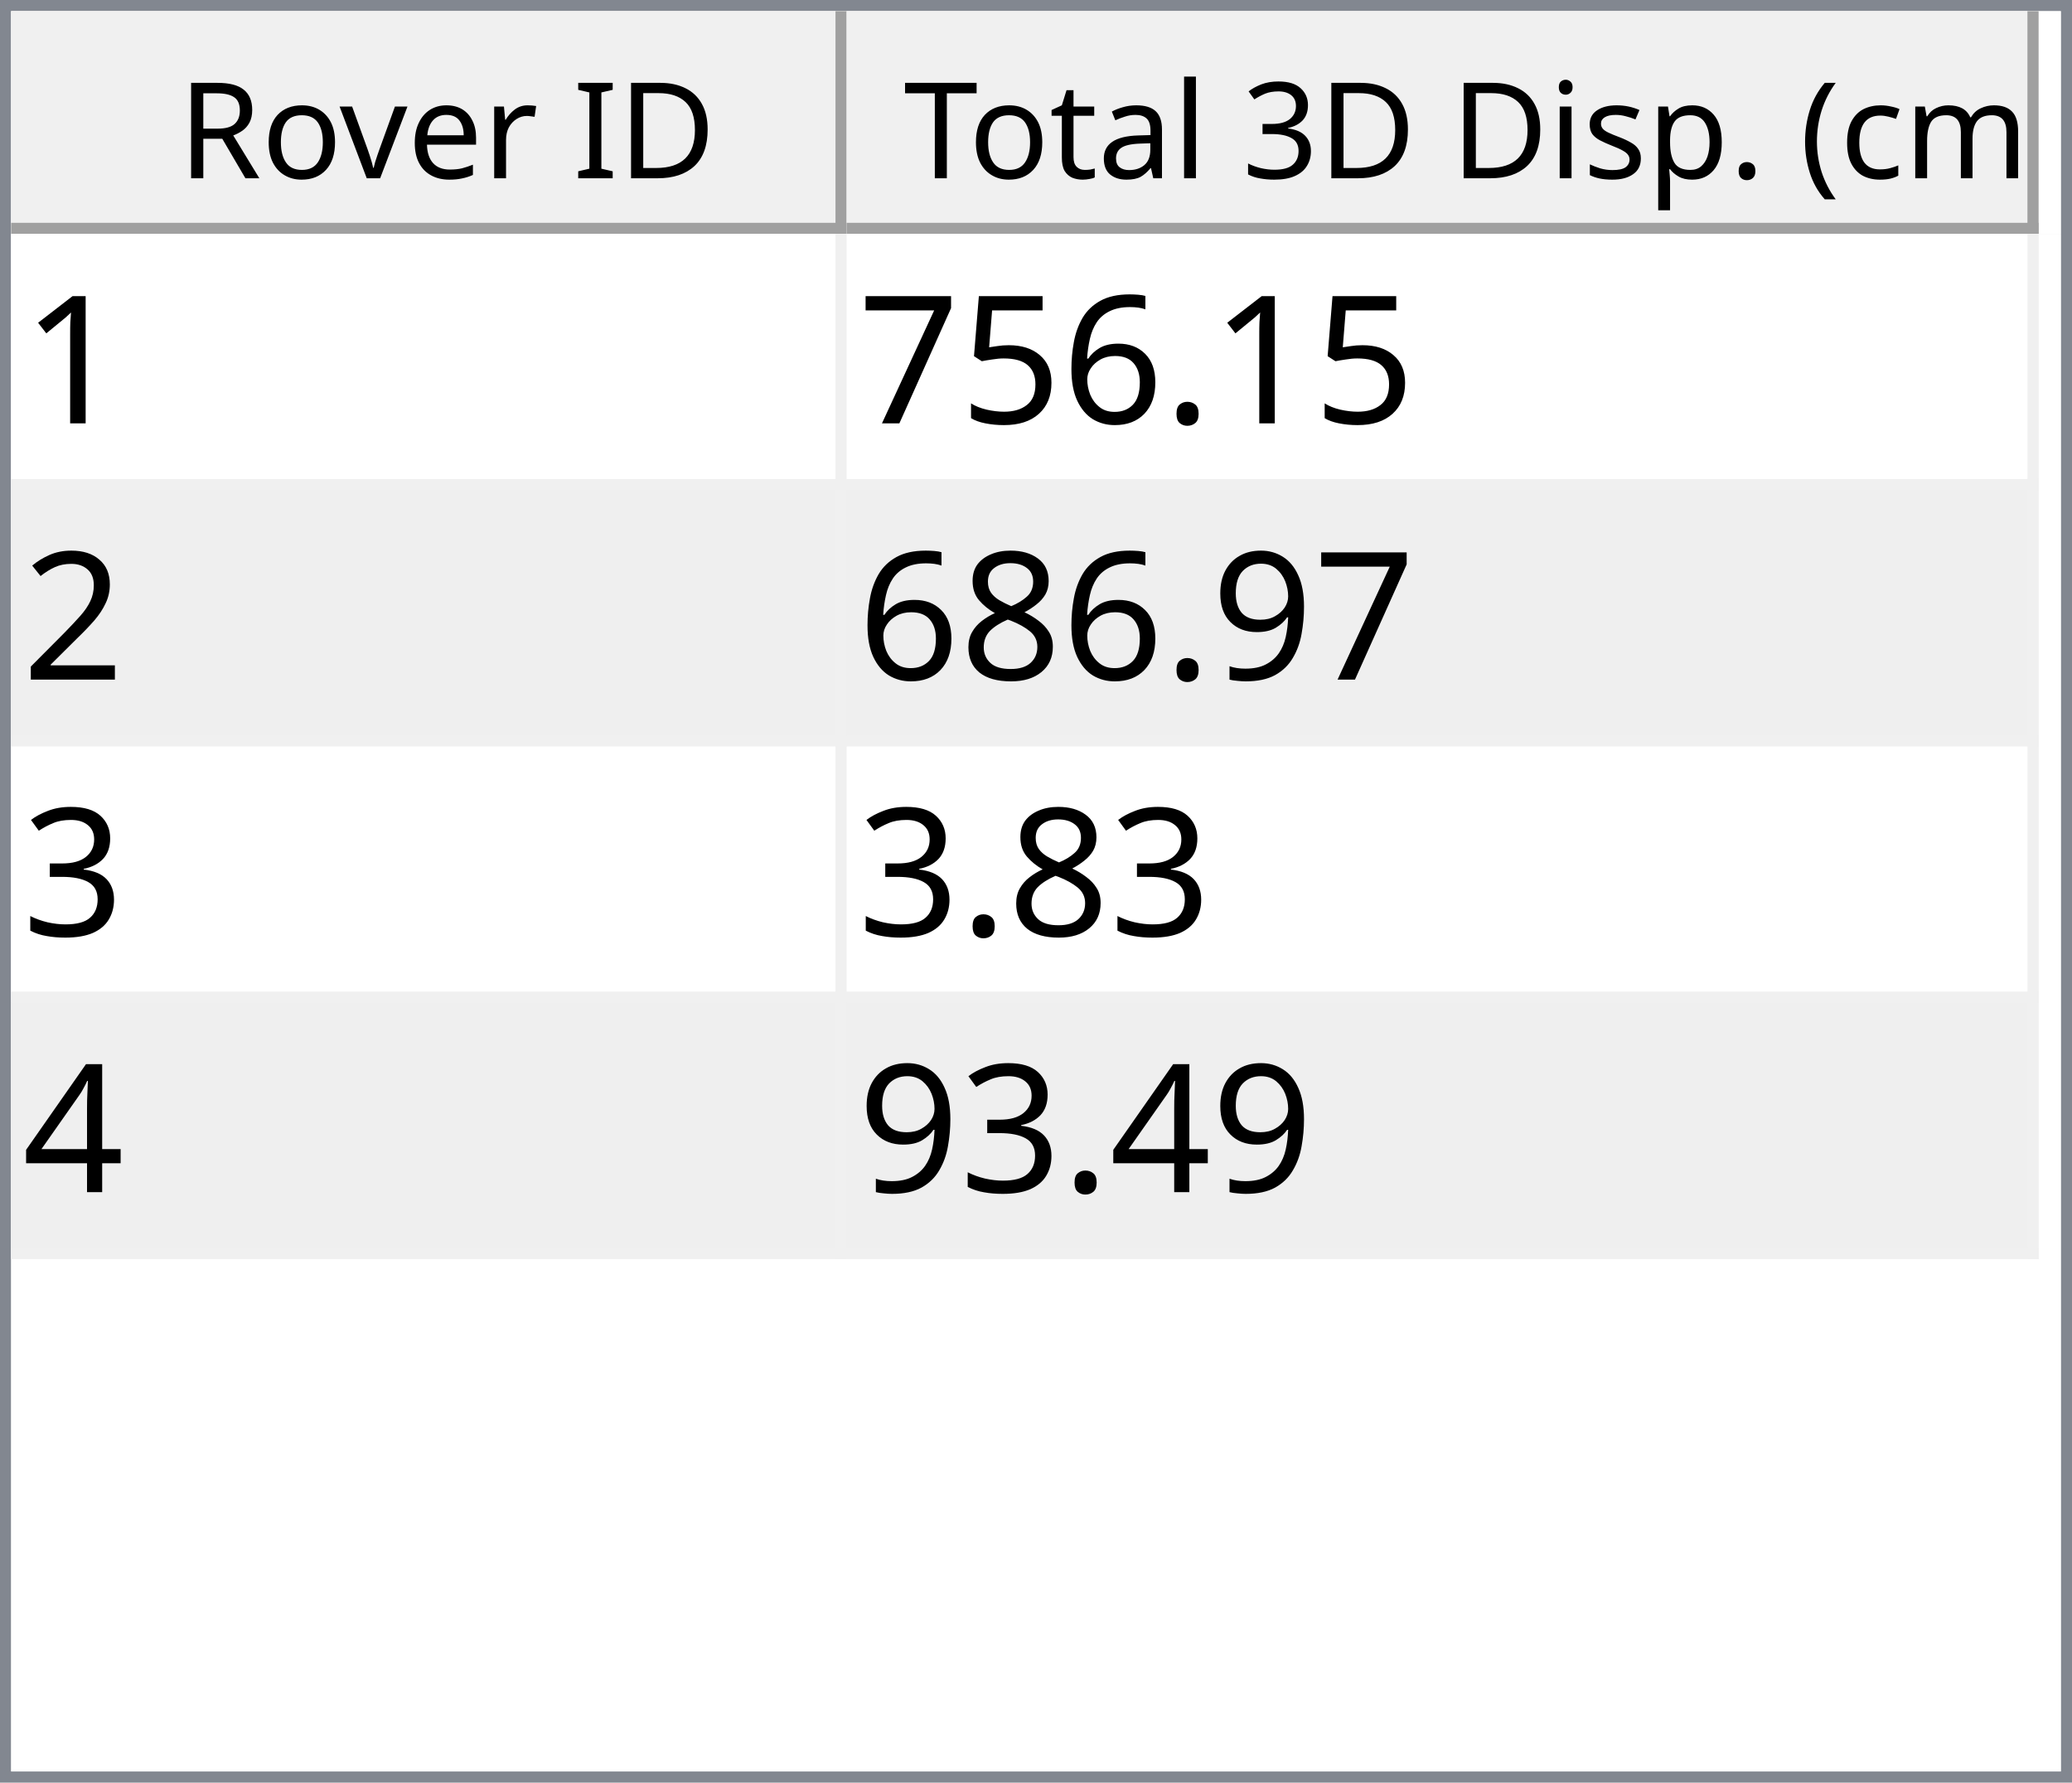
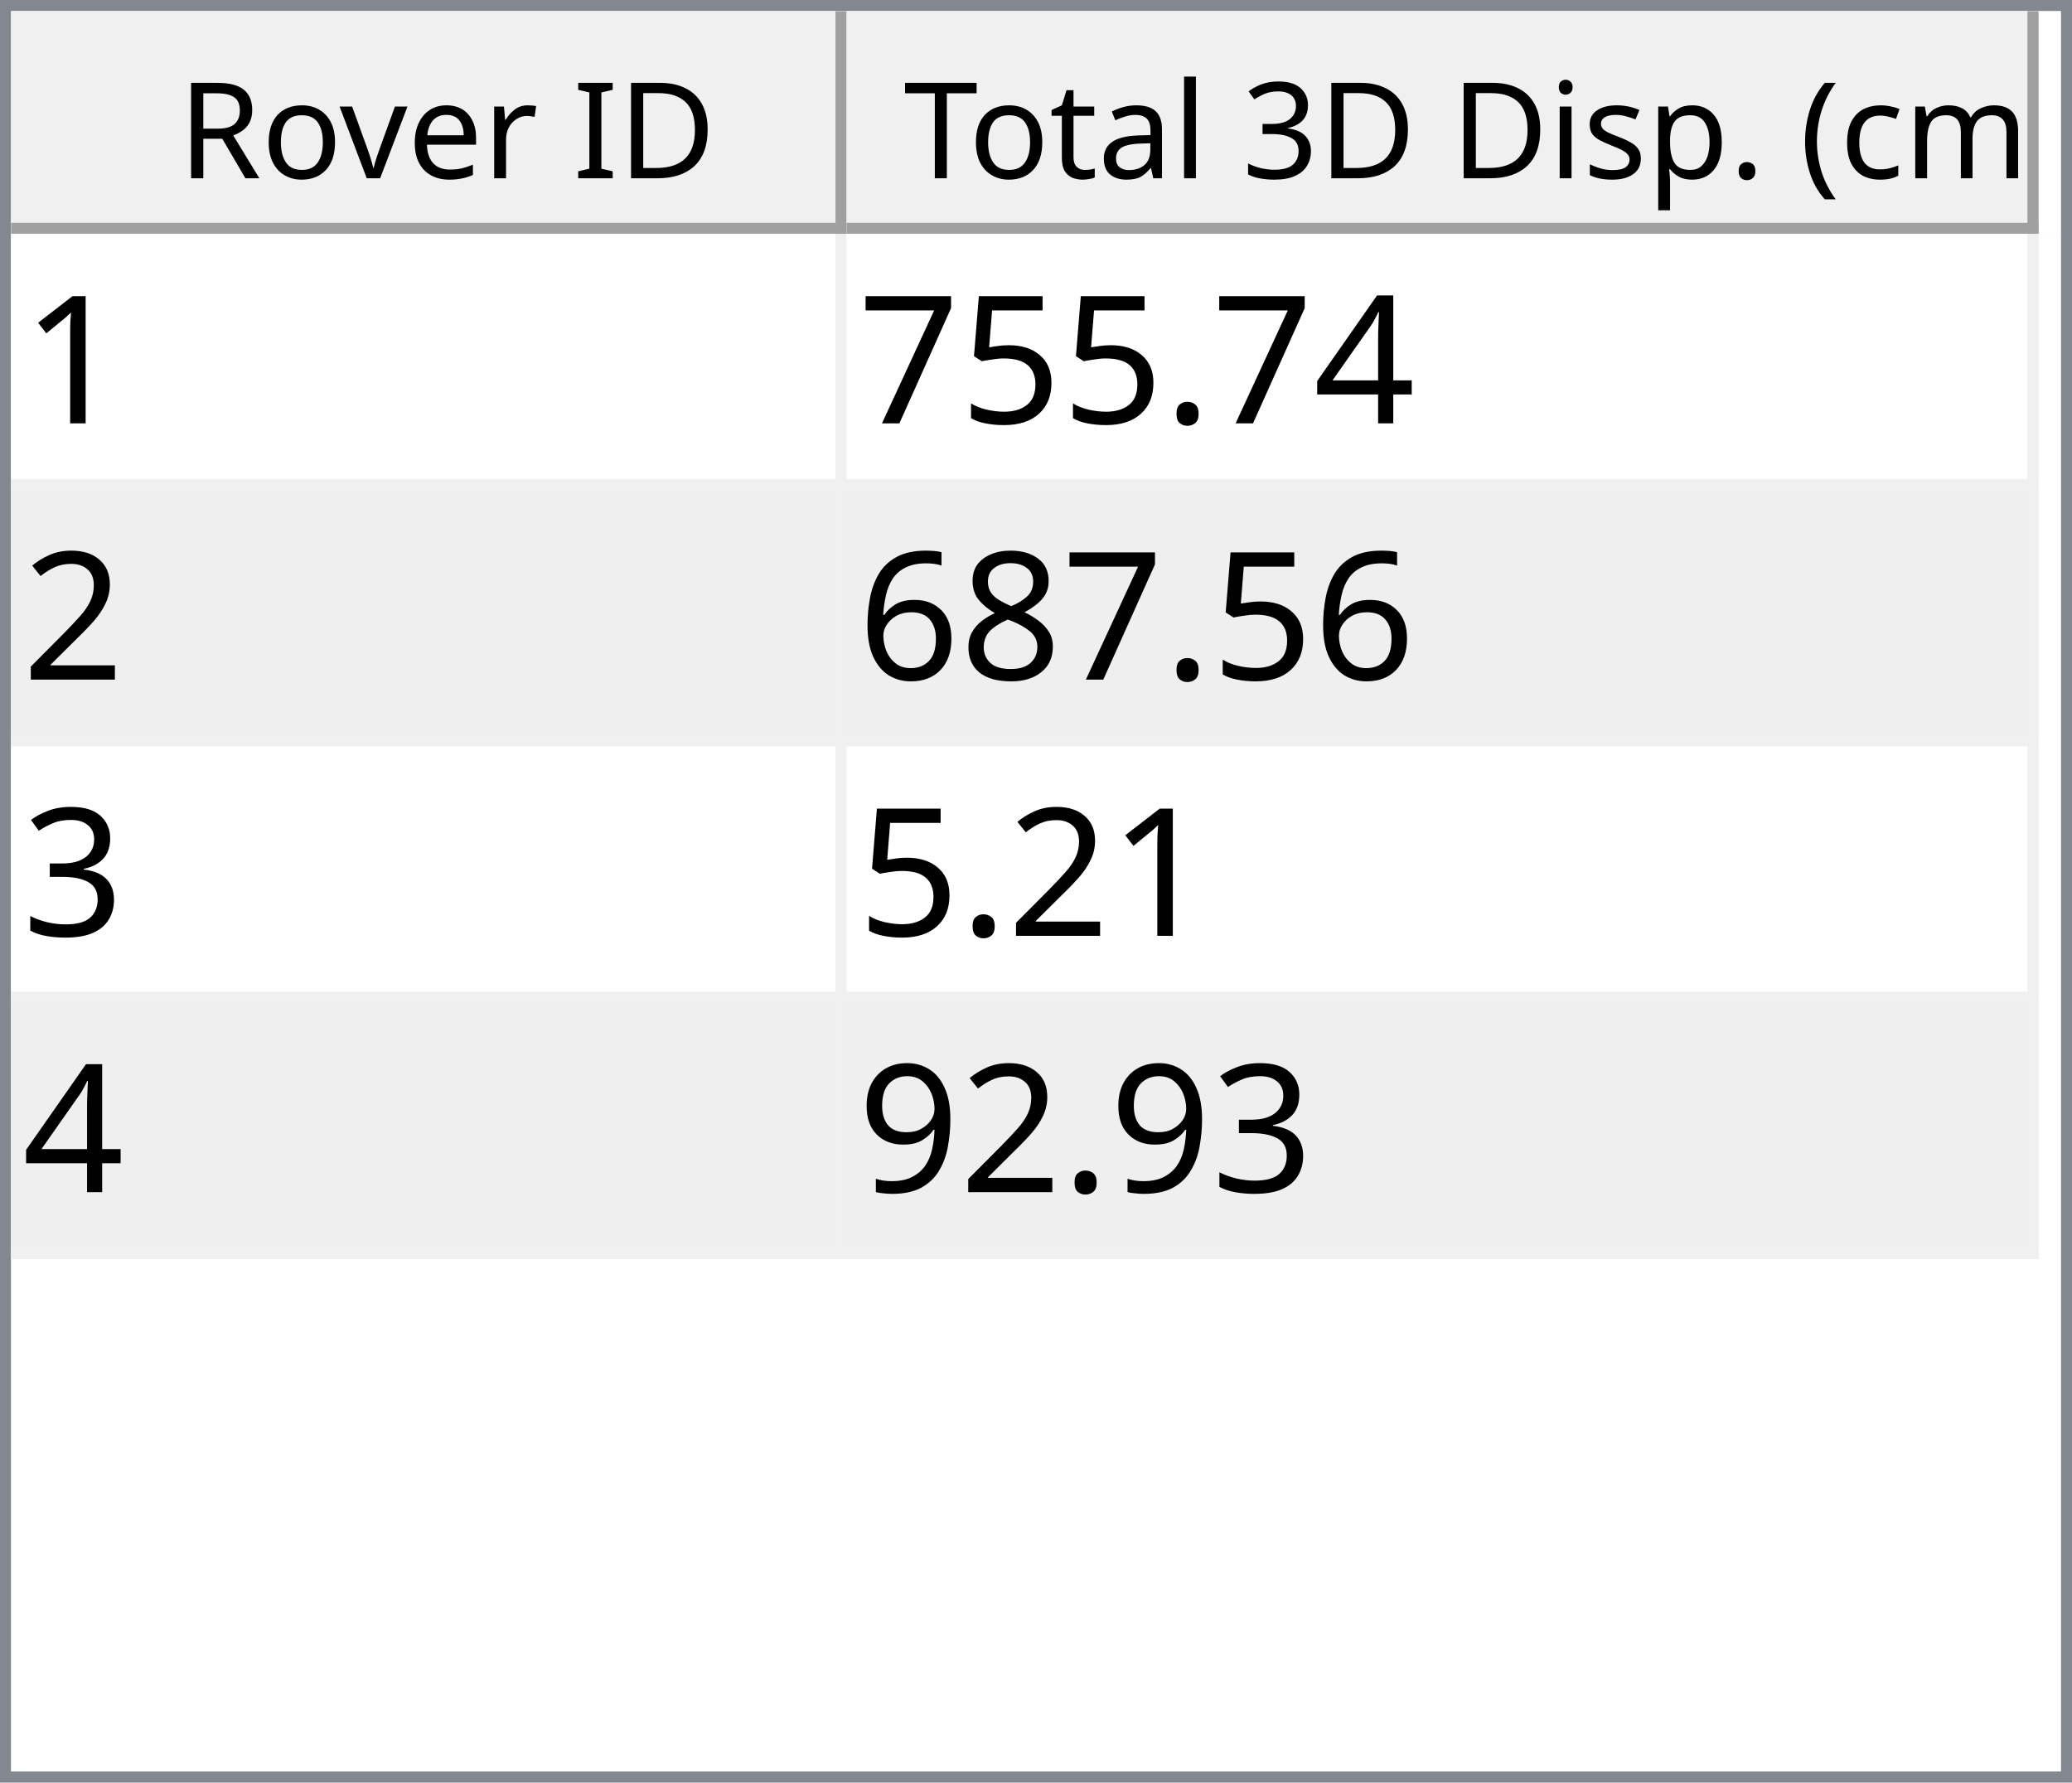
<svg xmlns="http://www.w3.org/2000/svg" style="fill-opacity:1; color-rendering:auto; color-interpolation:auto; text-rendering:auto; stroke:black; stroke-linecap:square; stroke-miterlimit:10; shape-rendering:auto; stroke-opacity:1; fill:black; stroke-dasharray:none; font-weight:normal; stroke-width:1; font-family:'Dialog'; font-style:normal; stroke-linejoin:miter; font-size:12px; stroke-dashoffset:0; image-rendering:auto;" width="186" height="160">
  <defs id="genericDefs" />
  <g>
    <defs id="defs1">
      <clipPath clipPathUnits="userSpaceOnUse" id="clipPath1">
        <path d="M0 0 L186 0 L186 160 L0 160 L0 0 Z" />
      </clipPath>
      <clipPath clipPathUnits="userSpaceOnUse" id="clipPath2">
        <path d="M0 0 L0 160 L186 160 L186 0 Z" />
      </clipPath>
      <clipPath clipPathUnits="userSpaceOnUse" id="clipPath3">
        <path d="M0 0 L0 20 L184 20 L184 0 Z" />
      </clipPath>
      <clipPath clipPathUnits="userSpaceOnUse" id="clipPath4">
        <path d="M0 0 L0 20 L75 20 L75 0 Z" />
      </clipPath>
      <clipPath clipPathUnits="userSpaceOnUse" id="clipPath5">
        <path d="M1 1 L1 19 L74 19 L74 1 Z" />
      </clipPath>
      <clipPath clipPathUnits="userSpaceOnUse" id="clipPath6">
        <path d="M0 0 L0 18 L73 18 L73 0 Z" />
      </clipPath>
      <clipPath clipPathUnits="userSpaceOnUse" id="clipPath7">
        <path d="M-0.5 -0.5 L-0.5 19.5 L74.5 19.5 L74.5 -0.5 Z" />
      </clipPath>
      <clipPath clipPathUnits="userSpaceOnUse" id="clipPath8">
        <path d="M0 0 L0 20 L107 20 L107 0 Z" />
      </clipPath>
      <clipPath clipPathUnits="userSpaceOnUse" id="clipPath9">
        <path d="M1 1 L1 19 L106 19 L106 1 Z" />
      </clipPath>
      <clipPath clipPathUnits="userSpaceOnUse" id="clipPath10">
        <path d="M0 0 L0 18 L105 18 L105 0 Z" />
      </clipPath>
      <clipPath clipPathUnits="userSpaceOnUse" id="clipPath11">
        <path d="M-0.5 -0.5 L-0.5 19.5 L106.5 19.5 L106.5 -0.5 Z" />
      </clipPath>
      <clipPath clipPathUnits="userSpaceOnUse" id="clipPath12">
        <path d="M0 0 L0 138 L184 138 L184 0 Z" />
      </clipPath>
      <clipPath clipPathUnits="userSpaceOnUse" id="clipPath13">
        <path d="M0 0 L0 92 L182 92 L182 0 Z" />
      </clipPath>
      <clipPath clipPathUnits="userSpaceOnUse" id="clipPath14">
        <path d="M-0.5 -0.5 L-0.5 91.5 L181.5 91.5 L181.5 -0.5 Z" />
      </clipPath>
      <clipPath clipPathUnits="userSpaceOnUse" id="clipPath15">
        <path d="M0 0 L0 22 L74 22 L74 0 Z" />
      </clipPath>
      <clipPath clipPathUnits="userSpaceOnUse" id="clipPath16">
        <path d="M0 0 L0 22 L106 22 L106 0 Z" />
      </clipPath>
      <font horiz-adv-x="64.551" id="font1">
        <font-face ascent="107.91" descent="25.098" units-per-em="100" style="font-style:normal; font-family:Segoe UI; font-weight:normal;" />
        <missing-glyph horiz-adv-x="64.551" d="M8.109 0 L8.109 68.266 L56.453 68.266 L56.453 0 L8.109 0 ZM15.328 7.234 L49.219 7.234 L49.219 61.031 L15.328 61.031 L15.328 7.234 Z" />
        <glyph unicode="D" horiz-adv-x="70.117" d="M9.188 0 L9.188 70.016 L28.516 70.016 Q65.531 70.016 65.531 35.891 Q65.531 19.672 55.25 9.836 Q44.969 0 27.734 0 L9.188 0 ZM17.391 62.594 L17.391 7.422 L27.828 7.422 Q41.609 7.422 49.273 14.797 Q56.938 22.172 56.938 35.688 Q56.938 62.594 28.328 62.594 L17.391 62.594 Z" />
        <glyph unicode="I" horiz-adv-x="26.611" d="M17.391 0 L9.188 0 L9.188 70.016 L17.391 70.016 L17.391 0 Z" />
        <glyph unicode=" " horiz-adv-x="27.393" d="" />
        <glyph unicode="r" horiz-adv-x="34.766" d="M34.188 41.891 Q32.078 43.5 28.125 43.5 Q23 43.5 19.555 38.672 Q16.109 33.844 16.109 25.484 L16.109 0 L8.109 0 L8.109 50 L16.109 50 L16.109 39.703 L16.312 39.703 Q18.016 44.969 21.531 47.922 Q25.047 50.875 29.391 50.875 Q32.516 50.875 34.188 50.203 L34.188 41.891 Z" />
        <glyph unicode="e" horiz-adv-x="52.295" d="M48.297 23 L12.984 23 Q13.188 14.656 17.484 10.109 Q21.781 5.562 29.297 5.562 Q37.75 5.562 44.828 11.141 L44.828 3.609 Q38.234 -1.172 27.391 -1.172 Q16.797 -1.172 10.742 5.641 Q4.688 12.453 4.688 24.812 Q4.688 36.469 11.305 43.82 Q17.922 51.172 27.734 51.172 Q37.547 51.172 42.922 44.828 Q48.297 38.484 48.297 27.203 L48.297 23 ZM40.094 29.781 Q40.047 36.719 36.75 40.578 Q33.453 44.438 27.594 44.438 Q21.922 44.438 17.969 40.383 Q14.016 36.328 13.094 29.781 L40.094 29.781 Z" />
        <glyph unicode="v" horiz-adv-x="47.9" d="M47.406 50 L27.484 0 L19.625 0 L0.688 50 L9.469 50 L22.172 13.672 Q23.578 9.672 23.922 6.688 L24.125 6.688 Q24.609 10.453 25.688 13.484 L38.969 50 L47.406 50 Z" />
        <glyph unicode="o" horiz-adv-x="58.594" d="M29 -1.172 Q17.922 -1.172 11.305 5.836 Q4.688 12.844 4.688 24.422 Q4.688 37.016 11.57 44.094 Q18.453 51.172 30.172 51.172 Q41.359 51.172 47.633 44.289 Q53.906 37.406 53.906 25.203 Q53.906 13.234 47.141 6.031 Q40.375 -1.172 29 -1.172 ZM29.594 44.438 Q21.875 44.438 17.383 39.188 Q12.891 33.938 12.891 24.703 Q12.891 15.828 17.43 10.695 Q21.969 5.562 29.594 5.562 Q37.359 5.562 41.531 10.594 Q45.703 15.625 45.703 24.906 Q45.703 34.281 41.531 39.359 Q37.359 44.438 29.594 44.438 Z" />
        <glyph unicode="R" horiz-adv-x="59.814" d="M59.375 0 L49.609 0 L37.891 19.625 Q36.281 22.359 34.766 24.289 Q33.25 26.219 31.664 27.438 Q30.078 28.656 28.25 29.219 Q26.422 29.781 24.125 29.781 L17.391 29.781 L17.391 0 L9.188 0 L9.188 70.016 L30.078 70.016 Q34.672 70.016 38.555 68.867 Q42.438 67.719 45.289 65.375 Q48.141 63.031 49.758 59.547 Q51.375 56.062 51.375 51.375 Q51.375 47.703 50.273 44.656 Q49.172 41.609 47.148 39.211 Q45.125 36.812 42.266 35.133 Q39.406 33.453 35.844 32.516 L35.844 32.328 Q37.594 31.547 38.891 30.547 Q40.188 29.547 41.359 28.18 Q42.531 26.812 43.68 25.078 Q44.828 23.344 46.234 21.047 L59.375 0 ZM17.391 62.594 L17.391 37.203 L28.516 37.203 Q31.594 37.203 34.203 38.133 Q36.812 39.062 38.719 40.797 Q40.625 42.531 41.703 45.047 Q42.781 47.562 42.781 50.688 Q42.781 56.297 39.141 59.445 Q35.5 62.594 28.609 62.594 L17.391 62.594 Z" />
        <glyph unicode=")" horiz-adv-x="30.176" d="M8.297 -15.922 L1.172 -15.922 Q16.406 2.344 16.406 26.812 Q16.406 51.469 1.078 70.016 L8.297 70.016 Q23.531 52.156 23.531 26.703 Q23.531 1.375 8.297 -15.922 Z" />
        <glyph unicode="m" horiz-adv-x="86.133" d="M79.109 0 L71.094 0 L71.094 28.719 Q71.094 37.016 68.531 40.727 Q65.969 44.438 59.906 44.438 Q54.781 44.438 51.195 39.75 Q47.609 35.062 47.609 28.516 L47.609 0 L39.594 0 L39.594 29.688 Q39.594 44.438 28.219 44.438 Q22.953 44.438 19.531 40.016 Q16.109 35.594 16.109 28.516 L16.109 0 L8.109 0 L8.109 50 L16.109 50 L16.109 42.094 L16.312 42.094 Q21.625 51.172 31.844 51.172 Q36.969 51.172 40.773 48.312 Q44.578 45.453 46 40.828 Q51.562 51.172 62.594 51.172 Q79.109 51.172 79.109 30.812 L79.109 0 Z" />
        <glyph unicode="c" horiz-adv-x="46.191" d="M42.188 2.297 Q36.422 -1.172 28.516 -1.172 Q17.828 -1.172 11.258 5.789 Q4.688 12.75 4.688 23.828 Q4.688 36.188 11.766 43.68 Q18.844 51.172 30.672 51.172 Q37.25 51.172 42.281 48.734 L42.281 40.531 Q36.719 44.438 30.375 44.438 Q22.703 44.438 17.797 38.945 Q12.891 33.453 12.891 24.516 Q12.891 15.719 17.508 10.641 Q22.125 5.562 29.891 5.562 Q36.422 5.562 42.188 9.906 L42.188 2.297 Z" />
        <glyph unicode="(" horiz-adv-x="30.176" d="M29.109 -15.922 L21.969 -15.922 Q6.844 1.375 6.844 26.703 Q6.844 52.156 21.969 70.016 L29.203 70.016 Q13.875 51.469 13.875 26.812 Q13.875 2.344 29.109 -15.922 Z" />
        <glyph unicode="." horiz-adv-x="21.68" d="M10.891 -1.078 Q8.641 -1.078 7.055 0.539 Q5.469 2.156 5.469 4.391 Q5.469 6.641 7.055 8.273 Q8.641 9.906 10.891 9.906 Q13.188 9.906 14.797 8.273 Q16.406 6.641 16.406 4.391 Q16.406 2.156 14.797 0.539 Q13.188 -1.078 10.891 -1.078 Z" />
        <glyph unicode="p" horiz-adv-x="58.789" d="M16.312 7.234 L16.109 7.234 L16.109 -23 L8.109 -23 L8.109 50 L16.109 50 L16.109 41.219 L16.312 41.219 Q22.219 51.172 33.594 51.172 Q43.266 51.172 48.688 44.461 Q54.109 37.75 54.109 26.469 Q54.109 13.922 48 6.375 Q41.891 -1.172 31.297 -1.172 Q21.578 -1.172 16.312 7.234 ZM16.109 27.391 L16.109 20.406 Q16.109 14.203 20.141 9.883 Q24.172 5.562 30.375 5.562 Q37.641 5.562 41.773 11.133 Q45.906 16.703 45.906 26.609 Q45.906 34.969 42.047 39.703 Q38.188 44.438 31.594 44.438 Q24.609 44.438 20.359 39.578 Q16.109 34.719 16.109 27.391 Z" />
        <glyph unicode="s" horiz-adv-x="42.432" d="M5.078 1.812 L5.078 10.406 Q11.625 5.562 19.484 5.562 Q30.031 5.562 30.031 12.594 Q30.031 14.594 29.125 15.992 Q28.219 17.391 26.68 18.461 Q25.141 19.531 23.07 20.383 Q21 21.234 18.609 22.172 Q15.281 23.484 12.766 24.828 Q10.25 26.172 8.57 27.859 Q6.891 29.547 6.031 31.695 Q5.172 33.844 5.172 36.719 Q5.172 40.234 6.789 42.945 Q8.406 45.656 11.086 47.484 Q13.766 49.312 17.211 50.242 Q20.656 51.172 24.312 51.172 Q30.812 51.172 35.938 48.922 L35.938 40.828 Q30.422 44.438 23.25 44.438 Q21 44.438 19.195 43.922 Q17.391 43.406 16.094 42.477 Q14.797 41.547 14.086 40.258 Q13.375 38.969 13.375 37.406 Q13.375 35.453 14.086 34.133 Q14.797 32.812 16.164 31.789 Q17.531 30.766 19.484 29.938 Q21.438 29.109 23.922 28.125 Q27.25 26.859 29.883 25.516 Q32.516 24.172 34.375 22.484 Q36.234 20.797 37.234 18.602 Q38.234 16.406 38.234 13.375 Q38.234 9.672 36.602 6.938 Q34.969 4.203 32.234 2.398 Q29.5 0.594 25.93 -0.289 Q22.359 -1.172 18.453 -1.172 Q10.75 -1.172 5.078 1.812 Z" />
        <glyph unicode="i" horiz-adv-x="24.219" d="M12.203 62.703 Q10.062 62.703 8.547 64.164 Q7.031 65.625 7.031 67.875 Q7.031 70.125 8.547 71.609 Q10.062 73.094 12.203 73.094 Q14.406 73.094 15.945 71.609 Q17.484 70.125 17.484 67.875 Q17.484 65.719 15.945 64.211 Q14.406 62.703 12.203 62.703 ZM16.109 0 L8.109 0 L8.109 50 L16.109 50 L16.109 0 Z" />
        <glyph unicode="3" horiz-adv-x="53.906" d="M46.531 19.828 Q46.531 15.094 44.75 11.211 Q42.969 7.328 39.719 4.57 Q36.469 1.812 31.93 0.297 Q27.391 -1.219 21.922 -1.219 Q11.922 -1.219 6 2.594 L6 11.188 Q13.094 5.609 22.219 5.609 Q25.875 5.609 28.828 6.539 Q31.781 7.469 33.906 9.227 Q36.031 10.984 37.18 13.477 Q38.328 15.969 38.328 19.094 Q38.328 32.812 18.797 32.812 L12.984 32.812 L12.984 39.594 L18.5 39.594 Q35.797 39.594 35.797 52.484 Q35.797 64.406 22.609 64.406 Q15.188 64.406 8.688 59.422 L8.688 67.188 Q15.375 71.188 24.609 71.188 Q29 71.188 32.57 69.969 Q36.141 68.75 38.68 66.555 Q41.219 64.359 42.609 61.281 Q44 58.203 44 54.5 Q44 40.672 30.031 36.719 L30.031 36.531 Q33.594 36.141 36.625 34.797 Q39.656 33.453 41.852 31.305 Q44.047 29.156 45.289 26.25 Q46.531 23.344 46.531 19.828 Z" />
        <glyph unicode="l" horiz-adv-x="24.219" d="M16.109 0 L8.109 0 L8.109 74.031 L16.109 74.031 L16.109 0 Z" />
        <glyph unicode="a" horiz-adv-x="50.879" d="M43.891 0 L35.891 0 L35.891 7.812 L35.688 7.812 Q30.469 -1.172 20.312 -1.172 Q12.844 -1.172 8.617 2.781 Q4.391 6.734 4.391 13.281 Q4.391 27.297 20.906 29.594 L35.891 31.688 Q35.891 44.438 25.594 44.438 Q16.547 44.438 9.281 38.281 L9.281 46.484 Q16.656 51.172 26.266 51.172 Q43.891 51.172 43.891 32.516 L43.891 0 ZM35.891 25.297 L23.828 23.641 Q18.266 22.859 15.43 20.875 Q12.594 18.891 12.594 13.875 Q12.594 10.203 15.211 7.883 Q17.828 5.562 22.172 5.562 Q28.125 5.562 32.008 9.742 Q35.891 13.922 35.891 20.312 L35.891 25.297 Z" />
        <glyph unicode="t" horiz-adv-x="33.887" d="M31.297 0.484 Q28.469 -1.078 23.828 -1.078 Q10.688 -1.078 10.688 13.578 L10.688 43.172 L2.094 43.172 L2.094 50 L10.688 50 L10.688 62.203 L18.703 64.797 L18.703 50 L31.297 50 L31.297 43.172 L18.703 43.172 L18.703 14.984 Q18.703 9.969 20.414 7.82 Q22.125 5.672 26.078 5.672 Q29.109 5.672 31.297 7.328 L31.297 0.484 Z" />
        <glyph unicode="T" horiz-adv-x="52.393" d="M50.594 62.594 L30.375 62.594 L30.375 0 L22.172 0 L22.172 62.594 L2 62.594 L2 70.016 L50.594 70.016 L50.594 62.594 Z" />
      </font>
      <font horiz-adv-x="75.0" id="font2">
        <font-face ascent="100.537" descent="21.973" units-per-em="100" style="font-style:normal; font-family:sans-serif; font-weight:normal;" />
        <missing-glyph horiz-adv-x="75.0" d="M12.5 0 L12.5 62.5 L62.5 62.5 L62.5 0 L12.5 0 ZM14.062 1.562 L60.938 1.562 L60.938 60.938 L14.062 60.938 L14.062 1.562 Z" />
        <glyph unicode="1" horiz-adv-x="55.615" d="M37.25 0 L28.469 0 L28.469 56 Q25.297 52.984 20.141 49.953 Q14.984 46.922 10.891 45.406 L10.891 53.906 Q18.266 57.375 23.781 62.305 Q29.297 67.234 31.594 71.875 L37.25 71.875 L37.25 0 Z" />
+         <glyph unicode="4" horiz-adv-x="55.615" d="M32.328 0 L32.328 17.141 L1.266 17.141 L1.266 25.203 L33.938 71.578 L41.109 71.578 L41.109 25.203 L50.781 25.203 L50.781 17.141 L41.109 17.141 L41.109 0 L32.328 0 ZM32.328 25.203 L32.328 57.469 L9.906 25.203 L32.328 25.203 Z" />
        <glyph unicode="." horiz-adv-x="27.783" d="M9.078 0 L9.078 10.016 L19.094 10.016 L19.094 0 L9.078 0 Z" />
-         <glyph unicode="6" horiz-adv-x="55.615" d="M49.75 54.047 L41.016 53.375 Q39.844 58.547 37.703 60.891 Q34.125 64.656 28.906 64.656 Q24.703 64.656 21.531 62.312 Q17.391 59.281 14.992 53.469 Q12.594 47.656 12.5 36.922 Q15.672 41.75 20.266 44.094 Q24.859 46.438 29.891 46.438 Q38.672 46.438 44.852 39.969 Q51.031 33.5 51.031 23.25 Q51.031 16.5 48.125 10.719 Q45.219 4.938 40.141 1.859 Q35.062 -1.219 28.609 -1.219 Q17.625 -1.219 10.695 6.859 Q3.766 14.938 3.766 33.5 Q3.766 54.25 11.422 63.672 Q18.109 71.875 29.438 71.875 Q37.891 71.875 43.289 67.141 Q48.688 62.406 49.75 54.047 ZM13.875 23.188 Q13.875 18.656 15.797 14.508 Q17.719 10.359 21.188 8.18 Q24.656 6 28.469 6 Q34.031 6 38.039 10.492 Q42.047 14.984 42.047 22.703 Q42.047 30.125 38.086 34.398 Q34.125 38.672 28.125 38.672 Q22.172 38.672 18.023 34.398 Q13.875 30.125 13.875 23.188 Z" />
        <glyph unicode="5" horiz-adv-x="55.615" d="M4.156 18.75 L13.375 19.531 Q14.406 12.797 18.141 9.398 Q21.875 6 27.156 6 Q33.5 6 37.891 10.789 Q42.281 15.578 42.281 23.484 Q42.281 31 38.062 35.352 Q33.844 39.703 27 39.703 Q22.75 39.703 19.336 37.773 Q15.922 35.844 13.969 32.766 L5.719 33.844 L12.641 70.609 L48.25 70.609 L48.25 62.203 L19.672 62.203 L15.828 42.969 Q22.266 47.469 29.344 47.469 Q38.719 47.469 45.164 40.969 Q51.609 34.469 51.609 24.266 Q51.609 14.547 45.953 7.469 Q39.062 -1.219 27.156 -1.219 Q17.391 -1.219 11.211 4.25 Q5.031 9.719 4.156 18.75 Z" />
        <glyph unicode="7" horiz-adv-x="55.615" d="M4.734 62.203 L4.734 70.656 L51.078 70.656 L51.078 63.812 Q44.234 56.547 37.523 44.484 Q30.812 32.422 27.156 19.672 Q24.516 10.688 23.781 0 L14.75 0 Q14.891 8.453 18.062 20.414 Q21.234 32.375 27.172 43.484 Q33.109 54.594 39.797 62.203 L4.734 62.203 Z" />
        <glyph unicode="2" horiz-adv-x="55.615" d="M50.344 8.453 L50.344 0 L3.031 0 Q2.938 3.172 4.047 6.109 Q5.859 10.938 9.836 15.625 Q13.812 20.312 21.344 26.469 Q33.016 36.031 37.117 41.625 Q41.219 47.219 41.219 52.203 Q41.219 57.422 37.477 61.008 Q33.734 64.594 27.734 64.594 Q21.391 64.594 17.578 60.789 Q13.766 56.984 13.719 50.25 L4.688 51.172 Q5.609 61.281 11.664 66.578 Q17.719 71.875 27.938 71.875 Q38.234 71.875 44.242 66.164 Q50.25 60.453 50.25 52 Q50.25 47.703 48.492 43.555 Q46.734 39.406 42.656 34.812 Q38.578 30.219 29.109 22.219 Q21.188 15.578 18.945 13.211 Q16.703 10.844 15.234 8.453 L50.344 8.453 Z" />
+         <glyph unicode="8" horiz-adv-x="55.615" d="M17.672 38.812 Q12.203 40.828 9.57 44.539 Q6.938 48.25 6.938 53.422 Q6.938 61.234 12.555 66.555 Q18.172 71.875 27.484 71.875 Q36.859 71.875 42.578 66.43 Q48.297 60.984 48.297 53.172 Q48.297 48.188 45.68 44.508 Q43.062 40.828 37.75 38.812 Q44.344 36.672 47.781 31.883 Q51.219 27.094 51.219 20.453 Q51.219 11.281 44.727 5.031 Q38.234 -1.219 27.641 -1.219 Q17.047 -1.219 10.547 5.055 Q4.047 11.328 4.047 20.703 Q4.047 27.688 7.594 32.398 Q11.141 37.109 17.672 38.812 ZM15.922 53.719 Q15.922 48.641 19.195 45.414 Q22.469 42.188 27.688 42.188 Q32.766 42.188 36.016 45.383 Q39.266 48.578 39.266 53.219 Q39.266 58.062 35.914 61.359 Q32.562 64.656 27.594 64.656 Q22.562 64.656 19.242 61.43 Q15.922 58.203 15.922 53.719 ZM13.094 20.656 Q13.094 16.891 14.875 13.375 Q16.656 9.859 20.172 7.93 Q23.688 6 27.734 6 Q34.031 6 38.133 10.055 Q42.234 14.109 42.234 20.359 Q42.234 26.703 38.016 30.859 Q33.797 35.016 27.438 35.016 Q21.234 35.016 17.164 30.914 Q13.094 26.812 13.094 20.656 Z" />
+         <glyph unicode="6" horiz-adv-x="55.615" d="M49.75 54.047 L41.016 53.375 Q39.844 58.547 37.703 60.891 Q34.125 64.656 28.906 64.656 Q24.703 64.656 21.531 62.312 Q17.391 59.281 14.992 53.469 Q12.594 47.656 12.5 36.922 Q15.672 41.75 20.266 44.094 Q24.859 46.438 29.891 46.438 Q38.672 46.438 44.852 39.969 Q51.031 33.5 51.031 23.25 Q51.031 16.5 48.125 10.719 Q45.219 4.938 40.141 1.859 Q35.062 -1.219 28.609 -1.219 Q17.625 -1.219 10.695 6.859 Q3.766 14.938 3.766 33.5 Q3.766 54.25 11.422 63.672 Q18.109 71.875 29.438 71.875 Q37.891 71.875 43.289 67.141 Q48.688 62.406 49.75 54.047 ZM13.875 23.188 Q13.875 18.656 15.797 14.508 Q17.719 10.359 21.188 8.18 Q24.656 6 28.469 6 Q34.031 6 38.039 10.492 Q42.047 14.984 42.047 22.703 Q42.047 30.125 38.086 34.398 Q34.125 38.672 28.125 38.672 Q22.172 38.672 18.023 34.398 Q13.875 30.125 13.875 23.188 Z" />
+         <glyph unicode="3" horiz-adv-x="55.615" d="M4.203 18.891 L12.984 20.062 Q14.5 12.594 18.141 9.297 Q21.781 6 27 6 Q33.203 6 37.477 10.297 Q41.75 14.594 41.75 20.953 Q41.75 27 37.797 30.93 Q33.844 34.859 27.734 34.859 Q25.25 34.859 21.531 33.891 L22.516 41.609 Q23.391 41.5 23.922 41.5 Q29.547 41.5 34.039 44.43 Q38.531 47.359 38.531 53.469 Q38.531 58.297 35.258 61.477 Q31.984 64.656 26.812 64.656 Q21.688 64.656 18.266 61.43 Q14.844 58.203 13.875 51.766 L5.078 53.328 Q6.688 62.156 12.398 67.016 Q18.109 71.875 26.609 71.875 Q32.469 71.875 37.398 69.359 Q42.328 66.844 44.945 62.5 Q47.562 58.156 47.562 53.266 Q47.562 48.641 45.07 44.828 Q42.578 41.016 37.703 38.766 Q44.047 37.312 47.562 32.695 Q51.078 28.078 51.078 21.141 Q51.078 11.766 44.242 5.25 Q37.406 -1.266 26.953 -1.266 Q17.531 -1.266 11.305 4.352 Q5.078 9.969 4.203 18.891 Z" />
        <glyph unicode="9" horiz-adv-x="55.615" d="M5.469 16.547 L13.922 17.328 Q14.984 11.375 18.016 8.688 Q21.047 6 25.781 6 Q29.828 6 32.883 7.859 Q35.938 9.719 37.891 12.82 Q39.844 15.922 41.164 21.195 Q42.484 26.469 42.484 31.938 Q42.484 32.516 42.438 33.688 Q39.797 29.5 35.234 26.883 Q30.672 24.266 25.344 24.266 Q16.453 24.266 10.305 30.711 Q4.156 37.156 4.156 47.703 Q4.156 58.594 10.578 65.234 Q17 71.875 26.656 71.875 Q33.641 71.875 39.43 68.117 Q45.219 64.359 48.219 57.398 Q51.219 50.438 51.219 37.25 Q51.219 23.531 48.242 15.406 Q45.266 7.281 39.383 3.031 Q33.5 -1.219 25.594 -1.219 Q17.188 -1.219 11.867 3.445 Q6.547 8.109 5.469 16.547 ZM41.453 48.141 Q41.453 55.719 37.43 60.156 Q33.406 64.594 27.734 64.594 Q21.875 64.594 17.531 59.812 Q13.188 55.031 13.188 47.406 Q13.188 40.578 17.312 36.305 Q21.438 32.031 27.484 32.031 Q33.594 32.031 37.523 36.305 Q41.453 40.578 41.453 48.141 Z" />
-         <glyph unicode="8" horiz-adv-x="55.615" d="M17.672 38.812 Q12.203 40.828 9.57 44.539 Q6.938 48.25 6.938 53.422 Q6.938 61.234 12.555 66.555 Q18.172 71.875 27.484 71.875 Q36.859 71.875 42.578 66.43 Q48.297 60.984 48.297 53.172 Q48.297 48.188 45.68 44.508 Q43.062 40.828 37.75 38.812 Q44.344 36.672 47.781 31.883 Q51.219 27.094 51.219 20.453 Q51.219 11.281 44.727 5.031 Q38.234 -1.219 27.641 -1.219 Q17.047 -1.219 10.547 5.055 Q4.047 11.328 4.047 20.703 Q4.047 27.688 7.594 32.398 Q11.141 37.109 17.672 38.812 ZM15.922 53.719 Q15.922 48.641 19.195 45.414 Q22.469 42.188 27.688 42.188 Q32.766 42.188 36.016 45.383 Q39.266 48.578 39.266 53.219 Q39.266 58.062 35.914 61.359 Q32.562 64.656 27.594 64.656 Q22.562 64.656 19.242 61.43 Q15.922 58.203 15.922 53.719 ZM13.094 20.656 Q13.094 16.891 14.875 13.375 Q16.656 9.859 20.172 7.93 Q23.688 6 27.734 6 Q34.031 6 38.133 10.055 Q42.234 14.109 42.234 20.359 Q42.234 26.703 38.016 30.859 Q33.797 35.016 27.438 35.016 Q21.234 35.016 17.164 30.914 Q13.094 26.812 13.094 20.656 Z" />
-         <glyph unicode="3" horiz-adv-x="55.615" d="M4.203 18.891 L12.984 20.062 Q14.5 12.594 18.141 9.297 Q21.781 6 27 6 Q33.203 6 37.477 10.297 Q41.75 14.594 41.75 20.953 Q41.75 27 37.797 30.93 Q33.844 34.859 27.734 34.859 Q25.25 34.859 21.531 33.891 L22.516 41.609 Q23.391 41.5 23.922 41.5 Q29.547 41.5 34.039 44.43 Q38.531 47.359 38.531 53.469 Q38.531 58.297 35.258 61.477 Q31.984 64.656 26.812 64.656 Q21.688 64.656 18.266 61.43 Q14.844 58.203 13.875 51.766 L5.078 53.328 Q6.688 62.156 12.398 67.016 Q18.109 71.875 26.609 71.875 Q32.469 71.875 37.398 69.359 Q42.328 66.844 44.945 62.5 Q47.562 58.156 47.562 53.266 Q47.562 48.641 45.07 44.828 Q42.578 41.016 37.703 38.766 Q44.047 37.312 47.562 32.695 Q51.078 28.078 51.078 21.141 Q51.078 11.766 44.242 5.25 Q37.406 -1.266 26.953 -1.266 Q17.531 -1.266 11.305 4.352 Q5.078 9.969 4.203 18.891 Z" />
-         <glyph unicode="4" horiz-adv-x="55.615" d="M32.328 0 L32.328 17.141 L1.266 17.141 L1.266 25.203 L33.938 71.578 L41.109 71.578 L41.109 25.203 L50.781 25.203 L50.781 17.141 L41.109 17.141 L41.109 0 L32.328 0 ZM32.328 25.203 L32.328 57.469 L9.906 25.203 L32.328 25.203 Z" />
      </font>
    </defs>
    <g style="fill:white; stroke:white;">
      <rect x="0" y="0" width="186" style="clip-path:url(#clipPath1); stroke:none;" height="160" />
    </g>
    <g style="fill:white; text-rendering:optimizeSpeed; color-rendering:optimizeSpeed; image-rendering:optimizeSpeed; shape-rendering:crispEdges; stroke:white; color-interpolation:sRGB;">
      <rect x="0" width="186" height="160" y="0" style="stroke:none;" />
      <path style="stroke:none;" d="M0 160 L186 160 L186 0 L0 0 Z" />
    </g>
    <g style="fill:rgb(240,240,240); font-family:'Segoe UI'; stroke:rgb(240,240,240);">
      <rect x="0" y="0" width="186" style="clip-path:url(#clipPath2); stroke:none;" height="160" />
    </g>
    <g style="fill:rgb(130,135,144); font-family:'Segoe UI'; stroke:rgb(130,135,144);">
      <path d="M0 0 L186 0 L186 160 L0 160 L0 0 ZM1 1 L185 1 L185 159 L1 159 L1 1 Z" style="fill-rule:evenodd; clip-path:url(#clipPath2); stroke:none;" />
    </g>
    <g style="fill:white; font-family:'Segoe UI'; stroke:white;" transform="translate(1,1)">
      <rect x="0" y="0" width="184" style="clip-path:url(#clipPath3); stroke:none;" height="20" />
    </g>
    <g style="fill:rgb(240,240,240); font-family:'Segoe UI'; stroke:rgb(240,240,240);" transform="translate(1,1)">
      <rect x="0" y="0" width="75" style="clip-path:url(#clipPath4); stroke:none;" height="20" />
    </g>
    <g style="font-family:'Segoe UI';" transform="translate(2,2)">
      <text x="14" xml:space="preserve" y="14" style="clip-path:url(#clipPath6); stroke:none;">Rover ID</text>
    </g>
    <g style="fill:rgb(160,160,160); font-family:'Segoe UI'; stroke:rgb(160,160,160); stroke-linejoin:bevel;" transform="translate(1.5,1.5)">
      <line x1="74" x2="74" y1="0" style="fill:none; clip-path:url(#clipPath7);" y2="19" />
    </g>
    <g style="fill:rgb(160,160,160); font-family:'Segoe UI'; stroke:rgb(160,160,160); stroke-linejoin:bevel;" transform="matrix(1,0,0,1,1,1) translate(0.5,0.5)">
      <line x1="0" x2="74" y1="19" style="fill:none; clip-path:url(#clipPath7);" y2="19" />
    </g>
    <g style="fill:rgb(240,240,240); font-family:'Segoe UI'; stroke:rgb(240,240,240);" transform="translate(76,1)">
      <rect x="0" y="0" width="107" style="clip-path:url(#clipPath8); stroke:none;" height="20" />
    </g>
    <g style="font-family:'Segoe UI';" transform="translate(77,2)">
      <text x="1" xml:space="preserve" y="14" style="clip-path:url(#clipPath10); stroke:none;"> Total 3D Disp. (cm)</text>
    </g>
    <g style="fill:rgb(160,160,160); font-family:'Segoe UI'; stroke:rgb(160,160,160); stroke-linejoin:bevel;" transform="translate(76.5,1.5)">
      <line x1="106" x2="106" y1="0" style="fill:none; clip-path:url(#clipPath11);" y2="19" />
    </g>
    <g style="fill:rgb(160,160,160); font-family:'Segoe UI'; stroke:rgb(160,160,160); stroke-linejoin:bevel;" transform="matrix(1,0,0,1,76,1) translate(0.5,0.5)">
      <line x1="0" x2="106" y1="19" style="fill:none; clip-path:url(#clipPath11);" y2="19" />
    </g>
    <g style="fill:white; font-family:'Segoe UI'; stroke:white;" transform="translate(1,21)">
      <rect x="0" y="0" width="184" style="clip-path:url(#clipPath12); stroke:none;" height="138" />
    </g>
    <g style="fill:rgb(240,240,240); font-size:16px; font-family:sans-serif; stroke:rgb(240,240,240);" transform="translate(1,21)">
      <rect x="0" y="0" width="182" style="clip-path:url(#clipPath13); stroke:none;" height="92" />
      <line transform="translate(0.5,0.5)" x1="0" x2="181" y1="22" style="clip-path:url(#clipPath14); fill:none; stroke-linejoin:bevel;" y2="22" />
    </g>
    <g transform="matrix(1,0,0,1,1,21) translate(0.5,0.5)" style="fill:rgb(240,240,240); font-size:16px; font-family:sans-serif; stroke:rgb(240,240,240); stroke-linejoin:bevel;">
      <line x1="0" x2="181" y1="45" style="fill:none; clip-path:url(#clipPath14);" y2="45" />
    </g>
    <g transform="matrix(1,0,0,1,1,21) translate(0.5,0.5)" style="fill:rgb(240,240,240); font-size:16px; font-family:sans-serif; stroke:rgb(240,240,240); stroke-linejoin:bevel;">
      <line x1="0" x2="181" y1="68" style="fill:none; clip-path:url(#clipPath14);" y2="68" />
    </g>
    <g transform="matrix(1,0,0,1,1,21) translate(0.5,0.5)" style="fill:rgb(240,240,240); font-size:16px; font-family:sans-serif; stroke:rgb(240,240,240); stroke-linejoin:bevel;">
      <line x1="0" x2="181" y1="91" style="fill:none; clip-path:url(#clipPath14);" y2="91" />
    </g>
    <g transform="matrix(1,0,0,1,1,21) translate(0.5,0.5)" style="fill:rgb(240,240,240); font-size:16px; font-family:sans-serif; stroke:rgb(240,240,240); stroke-linejoin:bevel;">
      <line x1="74" x2="74" y1="0" style="fill:none; clip-path:url(#clipPath14);" y2="91" />
    </g>
    <g transform="matrix(1,0,0,1,1,21) translate(0.5,0.5)" style="fill:rgb(240,240,240); font-size:16px; font-family:sans-serif; stroke:rgb(240,240,240); stroke-linejoin:bevel;">
      <line x1="181" x2="181" y1="0" style="fill:none; clip-path:url(#clipPath14);" y2="91" />
    </g>
    <g style="fill:white; font-size:16px; font-family:sans-serif; stroke:white;" transform="matrix(1,0,0,1,1,21)">
      <rect x="0" y="0" width="74" style="clip-path:url(#clipPath15); stroke:none;" height="22" />
      <text x="1" y="17" style="fill:black; clip-path:url(#clipPath15); stroke:none;" xml:space="preserve">1</text>
    </g>
    <g style="fill:white; font-size:16px; font-family:sans-serif; stroke:white;" transform="matrix(1,0,0,1,1,21) translate(75,0)">
      <rect x="0" y="0" width="106" style="clip-path:url(#clipPath16); stroke:none;" height="22" />
-       <text x="1" y="17" style="fill:black; clip-path:url(#clipPath16); stroke:none;" xml:space="preserve">756.15</text>
+       <text x="1" y="17" style="fill:black; clip-path:url(#clipPath16); stroke:none;" xml:space="preserve">755.74</text>
    </g>
    <g style="fill:rgb(239,239,239); font-size:16px; font-family:sans-serif; stroke:rgb(239,239,239);" transform="matrix(1,0,0,1,1,21) translate(0,23)">
      <rect x="0" y="0" width="74" style="clip-path:url(#clipPath15); stroke:none;" height="22" />
      <text x="1" y="17" style="fill:black; clip-path:url(#clipPath15); stroke:none;" xml:space="preserve">2</text>
    </g>
    <g style="fill:rgb(239,239,239); font-size:16px; font-family:sans-serif; stroke:rgb(239,239,239);" transform="matrix(1,0,0,1,1,21) translate(75,23)">
      <rect x="0" y="0" width="106" style="clip-path:url(#clipPath16); stroke:none;" height="22" />
-       <text x="1" y="17" style="fill:black; clip-path:url(#clipPath16); stroke:none;" xml:space="preserve">686.97</text>
+       <text x="1" y="17" style="fill:black; clip-path:url(#clipPath16); stroke:none;" xml:space="preserve">687.56</text>
    </g>
    <g style="fill:white; font-size:16px; font-family:sans-serif; stroke:white;" transform="matrix(1,0,0,1,1,21) translate(0,46)">
      <rect x="0" y="0" width="74" style="clip-path:url(#clipPath15); stroke:none;" height="22" />
      <text x="1" y="17" style="fill:black; clip-path:url(#clipPath15); stroke:none;" xml:space="preserve">3</text>
    </g>
    <g style="fill:white; font-size:16px; font-family:sans-serif; stroke:white;" transform="matrix(1,0,0,1,1,21) translate(75,46)">
      <rect x="0" y="0" width="106" style="clip-path:url(#clipPath16); stroke:none;" height="22" />
-       <text x="1" y="17" style="fill:black; clip-path:url(#clipPath16); stroke:none;" xml:space="preserve">3.83</text>
+       <text x="1" y="17" style="fill:black; clip-path:url(#clipPath16); stroke:none;" xml:space="preserve">5.21</text>
    </g>
    <g style="fill:rgb(239,239,239); font-size:16px; font-family:sans-serif; stroke:rgb(239,239,239);" transform="matrix(1,0,0,1,1,21) translate(0,69)">
      <rect x="0" y="0" width="74" style="clip-path:url(#clipPath15); stroke:none;" height="22" />
      <text x="1" y="17" style="fill:black; clip-path:url(#clipPath15); stroke:none;" xml:space="preserve">4</text>
    </g>
    <g style="fill:rgb(239,239,239); font-size:16px; font-family:sans-serif; stroke:rgb(239,239,239);" transform="matrix(1,0,0,1,1,21) translate(75,69)">
      <rect x="0" y="0" width="106" style="clip-path:url(#clipPath16); stroke:none;" height="22" />
-       <text x="1" y="17" style="fill:black; clip-path:url(#clipPath16); stroke:none;" xml:space="preserve">93.49</text>
+       <text x="1" y="17" style="fill:black; clip-path:url(#clipPath16); stroke:none;" xml:space="preserve">92.93</text>
    </g>
  </g>
</svg>
